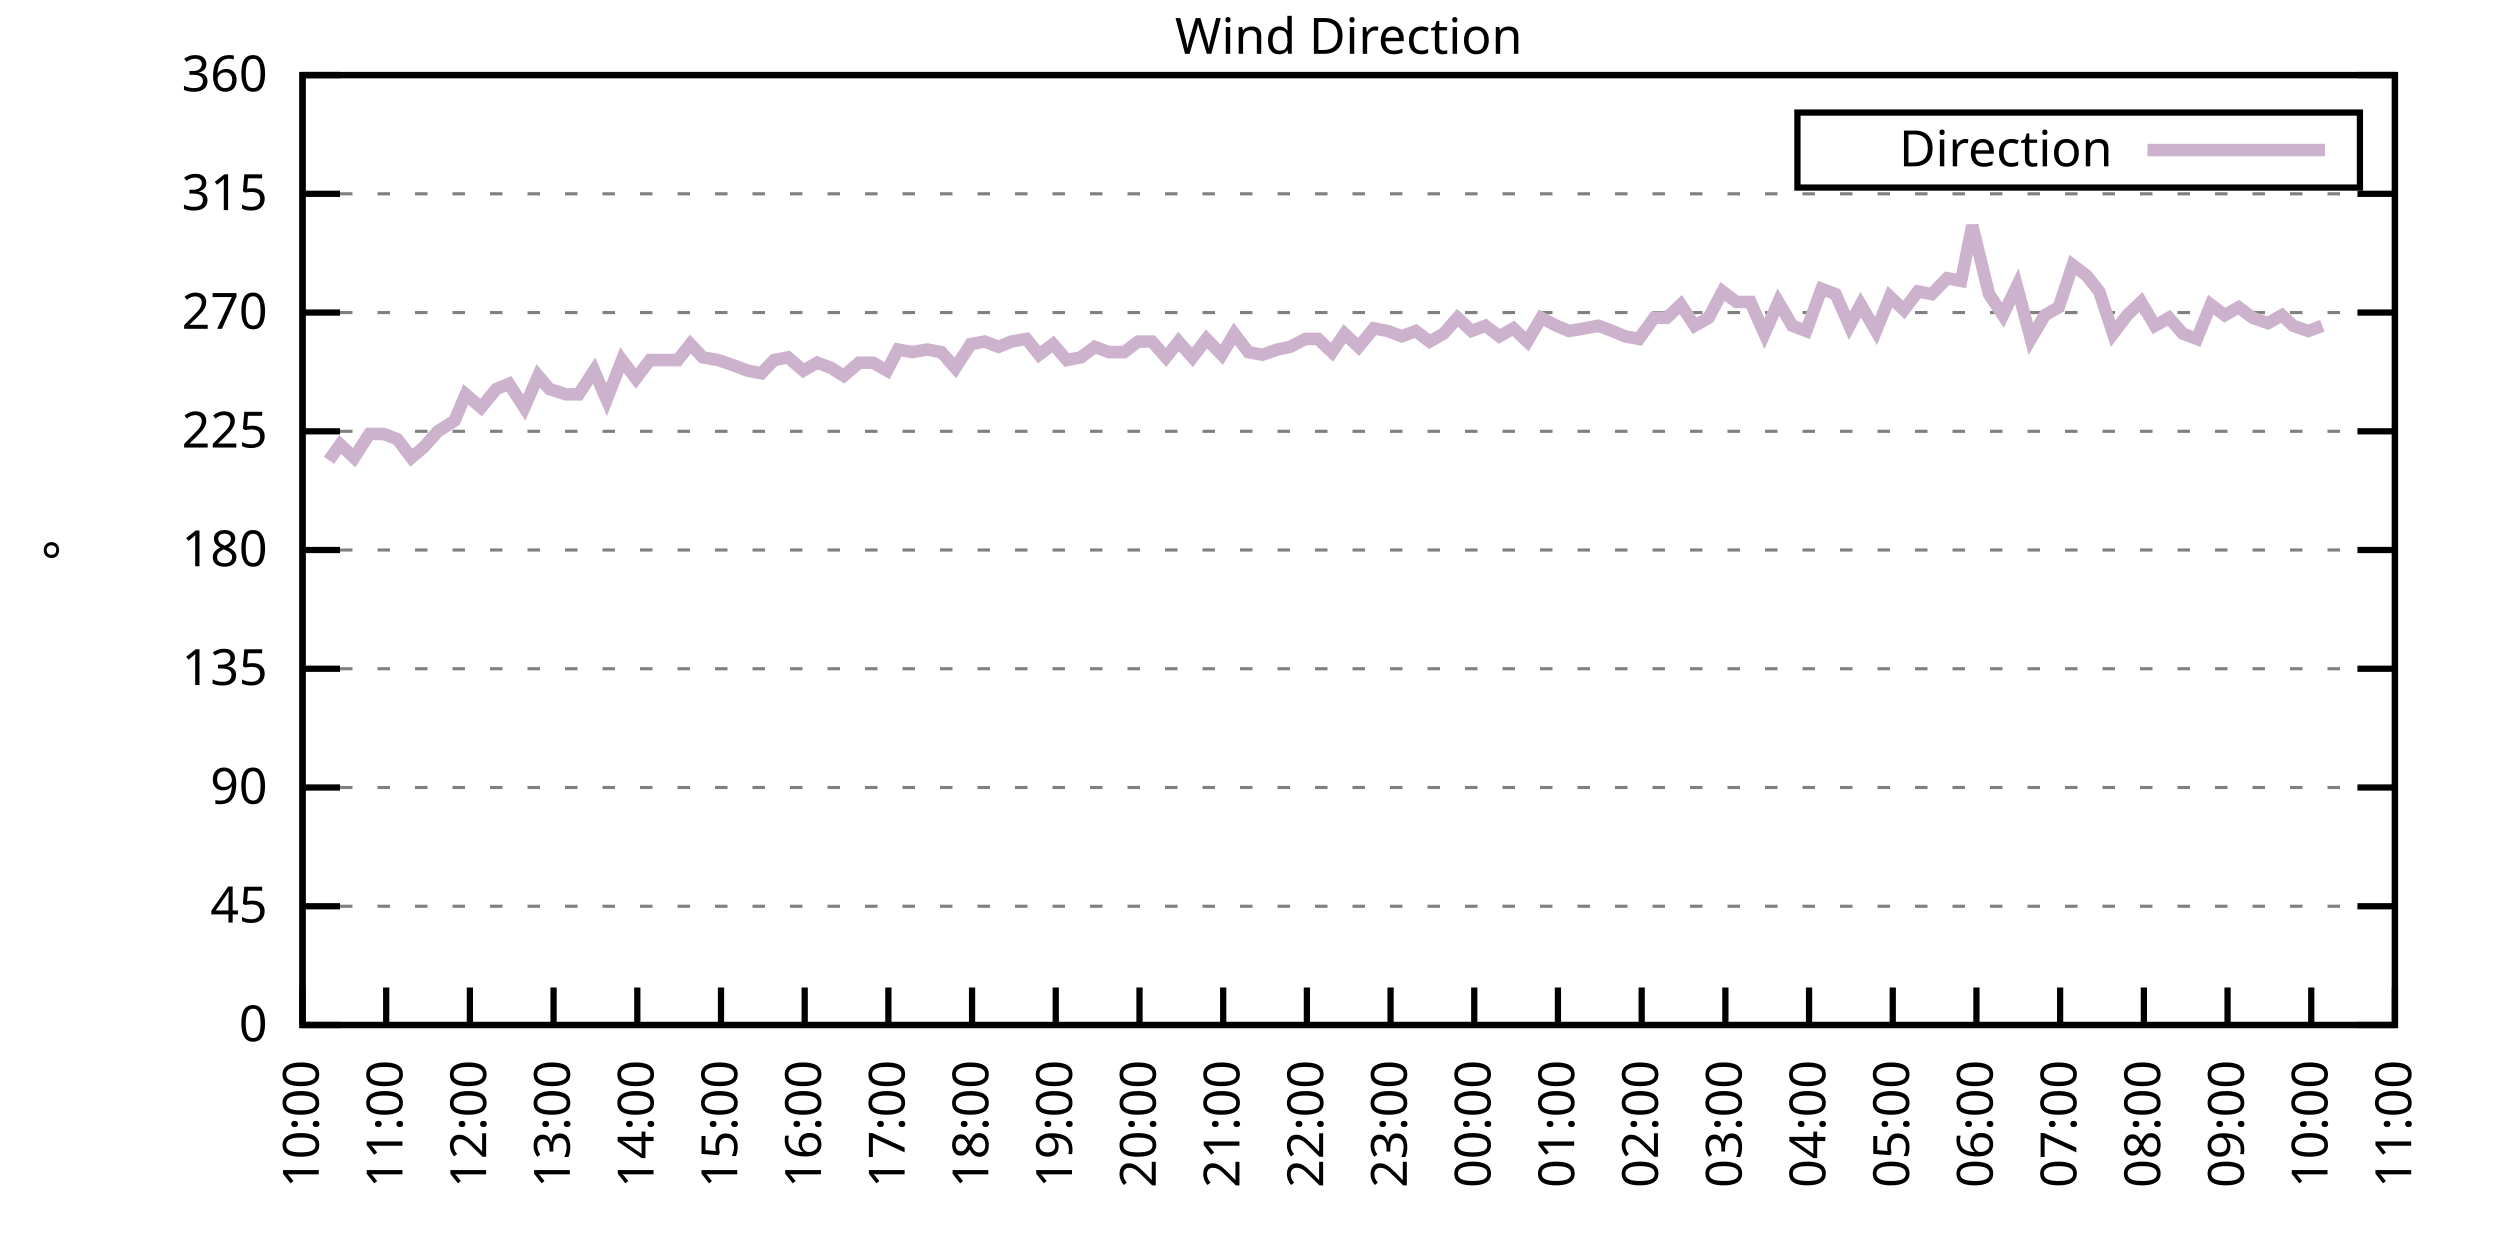
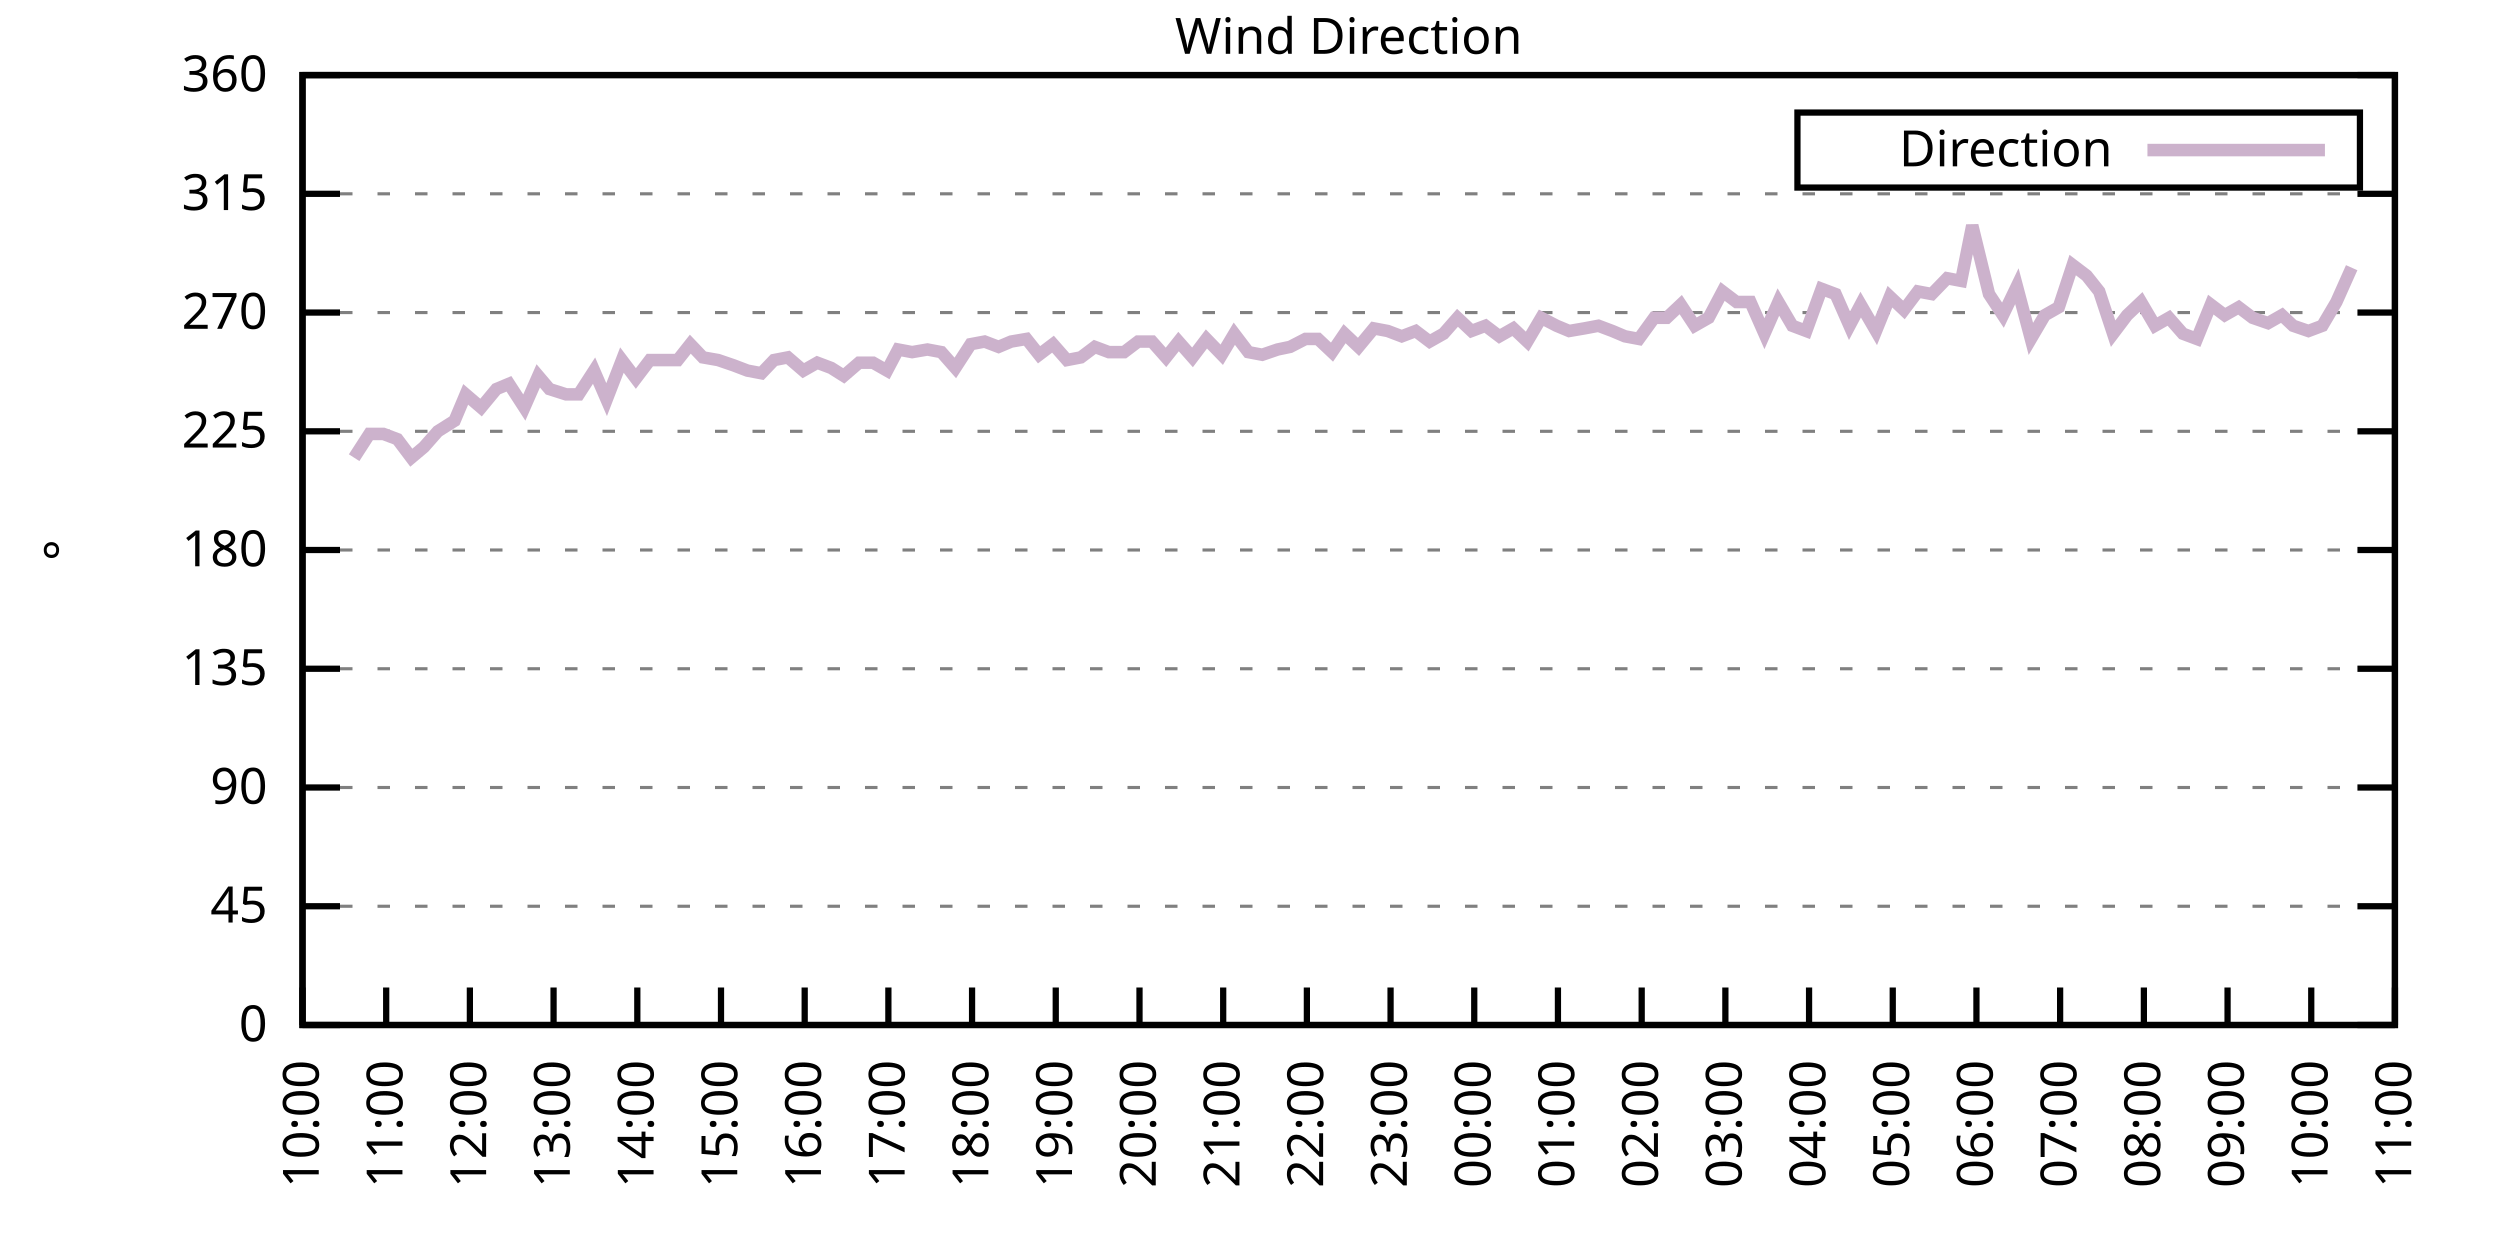
<svg xmlns="http://www.w3.org/2000/svg" xmlns:xlink="http://www.w3.org/1999/xlink" width="400" height="200" viewBox="0 0 400 200">
  <g id="gnuplot_canvas">
    <rect x="0" y="0" width="400" height="200" fill="none" />
    <defs>
      <circle id="gpDot" r="0.5" stroke-width="0.5" stroke="currentColor" />
      <path id="gpPt0" stroke-width="0.333" stroke="currentColor" d="M-1,0 h2 M0,-1 v2" />
      <path id="gpPt1" stroke-width="0.333" stroke="currentColor" d="M-1,-1 L1,1 M1,-1 L-1,1" />
      <path id="gpPt2" stroke-width="0.333" stroke="currentColor" d="M-1,0 L1,0 M0,-1 L0,1 M-1,-1 L1,1 M-1,1 L1,-1" />
      <rect id="gpPt3" stroke-width="0.333" stroke="currentColor" x="-1" y="-1" width="2" height="2" />
      <rect id="gpPt4" stroke-width="0.333" stroke="currentColor" fill="currentColor" x="-1" y="-1" width="2" height="2" />
      <circle id="gpPt5" stroke-width="0.333" stroke="currentColor" cx="0" cy="0" r="1" />
      <use xlink:href="#gpPt5" id="gpPt6" fill="currentColor" stroke="none" />
      <path id="gpPt7" stroke-width="0.333" stroke="currentColor" d="M0,-1.33 L-1.33,0.67 L1.33,0.67 z" />
      <use xlink:href="#gpPt7" id="gpPt8" fill="currentColor" stroke="none" />
      <use xlink:href="#gpPt7" id="gpPt9" stroke="currentColor" transform="rotate(180)" />
      <use xlink:href="#gpPt9" id="gpPt10" fill="currentColor" stroke="none" />
      <use xlink:href="#gpPt3" id="gpPt11" stroke="currentColor" transform="rotate(45)" />
      <use xlink:href="#gpPt11" id="gpPt12" fill="currentColor" stroke="none" />
      <path id="gpPt13" stroke-width="0.333" stroke="currentColor" d="M0,1.330 L1.265,0.411 L0.782,-1.067 L-0.782,-1.076 L-1.265,0.411 z" />
      <use xlink:href="#gpPt13" id="gpPt14" fill="currentColor" stroke="none" />
      <filter id="textbox" filterUnits="objectBoundingBox" x="0" y="0" height="1" width="1">
        <feFlood flood-color="white" flood-opacity="1" result="bgnd" />
        <feComposite in="SourceGraphic" in2="bgnd" operator="atop" />
      </filter>
      <filter id="greybox" filterUnits="objectBoundingBox" x="0" y="0" height="1" width="1">
        <feFlood flood-color="lightgrey" flood-opacity="1" result="grey" />
        <feComposite in="SourceGraphic" in2="grey" operator="atop" />
      </filter>
    </defs>
    <g fill="none" color="white" stroke="currentColor" stroke-width="1.00" stroke-linecap="butt" stroke-linejoin="miter">
</g>
    <g fill="none" color="black" stroke="currentColor" stroke-width="1.00" stroke-linecap="butt" stroke-linejoin="miter">
      <g stroke="none" shape-rendering="crispEdges">
        <polygon fill="rgb(255, 255, 255)" points="48.40,164.00 383.18,164.00 383.18,12.02 48.40,12.02 " />
      </g>
    </g>
    <g fill="none" color="black" stroke="currentColor" stroke-width="1.00" stroke-linecap="butt" stroke-linejoin="miter">
</g>
    <g fill="none" color="black" stroke="black" stroke-width="0.50" stroke-linecap="butt" stroke-linejoin="miter">
</g>
    <g fill="none" color="gray" stroke="currentColor" stroke-width="0.50" stroke-linecap="butt" stroke-linejoin="miter">
      <path stroke="gray" stroke-dasharray="2,4" class="gridline" d="M48.40,164.00 L383.19,164.00  " />
    </g>
    <g fill="none" color="gray" stroke="gray" stroke-width="1.00" stroke-linecap="butt" stroke-linejoin="miter">
</g>
    <g fill="none" color="black" stroke="currentColor" stroke-width="1.00" stroke-linecap="butt" stroke-linejoin="miter">
      <path stroke="black" d="M48.40,164.00 L54.40,164.00 M383.19,164.00 L377.19,164.00  " />
      <g transform="translate(42.80,166.60)" stroke="none" fill="black" font-family="Sans" font-size="8.00" text-anchor="end">
        <text>
          <tspan font-family="Sans"> 0</tspan>
        </text>
      </g>
    </g>
    <g fill="none" color="black" stroke="currentColor" stroke-width="1.00" stroke-linecap="butt" stroke-linejoin="miter">
</g>
    <g fill="none" color="black" stroke="black" stroke-width="0.50" stroke-linecap="butt" stroke-linejoin="miter">
</g>
    <g fill="none" color="gray" stroke="currentColor" stroke-width="0.50" stroke-linecap="butt" stroke-linejoin="miter">
      <path stroke="gray" stroke-dasharray="2,4" class="gridline" d="M48.40,145.00 L383.19,145.00  " />
    </g>
    <g fill="none" color="gray" stroke="gray" stroke-width="1.00" stroke-linecap="butt" stroke-linejoin="miter">
</g>
    <g fill="none" color="black" stroke="currentColor" stroke-width="1.00" stroke-linecap="butt" stroke-linejoin="miter">
      <path stroke="black" d="M48.40,145.00 L54.40,145.00 M383.19,145.00 L377.19,145.00  " />
      <g transform="translate(42.80,147.60)" stroke="none" fill="black" font-family="Sans" font-size="8.00" text-anchor="end">
        <text>
          <tspan font-family="Sans"> 45</tspan>
        </text>
      </g>
    </g>
    <g fill="none" color="black" stroke="currentColor" stroke-width="1.00" stroke-linecap="butt" stroke-linejoin="miter">
</g>
    <g fill="none" color="black" stroke="black" stroke-width="0.50" stroke-linecap="butt" stroke-linejoin="miter">
</g>
    <g fill="none" color="gray" stroke="currentColor" stroke-width="0.50" stroke-linecap="butt" stroke-linejoin="miter">
      <path stroke="gray" stroke-dasharray="2,4" class="gridline" d="M48.40,126.00 L383.19,126.00  " />
    </g>
    <g fill="none" color="gray" stroke="gray" stroke-width="1.00" stroke-linecap="butt" stroke-linejoin="miter">
</g>
    <g fill="none" color="black" stroke="currentColor" stroke-width="1.00" stroke-linecap="butt" stroke-linejoin="miter">
      <path stroke="black" d="M48.40,126.00 L54.40,126.00 M383.19,126.00 L377.19,126.00  " />
      <g transform="translate(42.80,128.60)" stroke="none" fill="black" font-family="Sans" font-size="8.00" text-anchor="end">
        <text>
          <tspan font-family="Sans"> 90</tspan>
        </text>
      </g>
    </g>
    <g fill="none" color="black" stroke="currentColor" stroke-width="1.00" stroke-linecap="butt" stroke-linejoin="miter">
</g>
    <g fill="none" color="black" stroke="black" stroke-width="0.50" stroke-linecap="butt" stroke-linejoin="miter">
</g>
    <g fill="none" color="gray" stroke="currentColor" stroke-width="0.50" stroke-linecap="butt" stroke-linejoin="miter">
      <path stroke="gray" stroke-dasharray="2,4" class="gridline" d="M48.40,107.00 L383.19,107.00  " />
    </g>
    <g fill="none" color="gray" stroke="gray" stroke-width="1.00" stroke-linecap="butt" stroke-linejoin="miter">
</g>
    <g fill="none" color="black" stroke="currentColor" stroke-width="1.00" stroke-linecap="butt" stroke-linejoin="miter">
      <path stroke="black" d="M48.40,107.00 L54.40,107.00 M383.19,107.00 L377.19,107.00  " />
      <g transform="translate(42.80,109.60)" stroke="none" fill="black" font-family="Sans" font-size="8.00" text-anchor="end">
        <text>
          <tspan font-family="Sans"> 135</tspan>
        </text>
      </g>
    </g>
    <g fill="none" color="black" stroke="currentColor" stroke-width="1.00" stroke-linecap="butt" stroke-linejoin="miter">
</g>
    <g fill="none" color="black" stroke="black" stroke-width="0.50" stroke-linecap="butt" stroke-linejoin="miter">
</g>
    <g fill="none" color="gray" stroke="currentColor" stroke-width="0.50" stroke-linecap="butt" stroke-linejoin="miter">
      <path stroke="gray" stroke-dasharray="2,4" class="gridline" d="M48.40,88.00 L383.19,88.00  " />
    </g>
    <g fill="none" color="gray" stroke="gray" stroke-width="1.00" stroke-linecap="butt" stroke-linejoin="miter">
</g>
    <g fill="none" color="black" stroke="currentColor" stroke-width="1.00" stroke-linecap="butt" stroke-linejoin="miter">
      <path stroke="black" d="M48.40,88.00 L54.40,88.00 M383.19,88.00 L377.19,88.00  " />
      <g transform="translate(42.80,90.60)" stroke="none" fill="black" font-family="Sans" font-size="8.00" text-anchor="end">
        <text>
          <tspan font-family="Sans"> 180</tspan>
        </text>
      </g>
    </g>
    <g fill="none" color="black" stroke="currentColor" stroke-width="1.00" stroke-linecap="butt" stroke-linejoin="miter">
</g>
    <g fill="none" color="black" stroke="black" stroke-width="0.50" stroke-linecap="butt" stroke-linejoin="miter">
</g>
    <g fill="none" color="gray" stroke="currentColor" stroke-width="0.50" stroke-linecap="butt" stroke-linejoin="miter">
      <path stroke="gray" stroke-dasharray="2,4" class="gridline" d="M48.40,69.01 L383.19,69.01  " />
    </g>
    <g fill="none" color="gray" stroke="gray" stroke-width="1.00" stroke-linecap="butt" stroke-linejoin="miter">
</g>
    <g fill="none" color="black" stroke="currentColor" stroke-width="1.00" stroke-linecap="butt" stroke-linejoin="miter">
      <path stroke="black" d="M48.40,69.01 L54.40,69.01 M383.19,69.01 L377.19,69.01  " />
      <g transform="translate(42.80,71.61)" stroke="none" fill="black" font-family="Sans" font-size="8.00" text-anchor="end">
        <text>
          <tspan font-family="Sans"> 225</tspan>
        </text>
      </g>
    </g>
    <g fill="none" color="black" stroke="currentColor" stroke-width="1.00" stroke-linecap="butt" stroke-linejoin="miter">
</g>
    <g fill="none" color="black" stroke="black" stroke-width="0.50" stroke-linecap="butt" stroke-linejoin="miter">
</g>
    <g fill="none" color="gray" stroke="currentColor" stroke-width="0.50" stroke-linecap="butt" stroke-linejoin="miter">
      <path stroke="gray" stroke-dasharray="2,4" class="gridline" d="M48.40,50.01 L383.19,50.01  " />
    </g>
    <g fill="none" color="gray" stroke="gray" stroke-width="1.00" stroke-linecap="butt" stroke-linejoin="miter">
</g>
    <g fill="none" color="black" stroke="currentColor" stroke-width="1.00" stroke-linecap="butt" stroke-linejoin="miter">
      <path stroke="black" d="M48.40,50.01 L54.40,50.01 M383.19,50.01 L377.19,50.01  " />
      <g transform="translate(42.80,52.61)" stroke="none" fill="black" font-family="Sans" font-size="8.00" text-anchor="end">
        <text>
          <tspan font-family="Sans"> 270</tspan>
        </text>
      </g>
    </g>
    <g fill="none" color="black" stroke="currentColor" stroke-width="1.00" stroke-linecap="butt" stroke-linejoin="miter">
</g>
    <g fill="none" color="black" stroke="black" stroke-width="0.50" stroke-linecap="butt" stroke-linejoin="miter">
</g>
    <g fill="none" color="gray" stroke="currentColor" stroke-width="0.50" stroke-linecap="butt" stroke-linejoin="miter">
      <path stroke="gray" stroke-dasharray="2,4" class="gridline" d="M48.40,31.01 L383.19,31.01  " />
    </g>
    <g fill="none" color="gray" stroke="gray" stroke-width="1.00" stroke-linecap="butt" stroke-linejoin="miter">
</g>
    <g fill="none" color="black" stroke="currentColor" stroke-width="1.00" stroke-linecap="butt" stroke-linejoin="miter">
      <path stroke="black" d="M48.40,31.01 L54.40,31.01 M383.19,31.01 L377.19,31.01  " />
      <g transform="translate(42.80,33.61)" stroke="none" fill="black" font-family="Sans" font-size="8.00" text-anchor="end">
        <text>
          <tspan font-family="Sans"> 315</tspan>
        </text>
      </g>
    </g>
    <g fill="none" color="black" stroke="currentColor" stroke-width="1.00" stroke-linecap="butt" stroke-linejoin="miter">
</g>
    <g fill="none" color="black" stroke="black" stroke-width="0.50" stroke-linecap="butt" stroke-linejoin="miter">
</g>
    <g fill="none" color="gray" stroke="currentColor" stroke-width="0.50" stroke-linecap="butt" stroke-linejoin="miter">
      <path stroke="gray" stroke-dasharray="2,4" class="gridline" d="M48.40,12.01 L383.19,12.01  " />
    </g>
    <g fill="none" color="gray" stroke="gray" stroke-width="1.00" stroke-linecap="butt" stroke-linejoin="miter">
</g>
    <g fill="none" color="black" stroke="currentColor" stroke-width="1.00" stroke-linecap="butt" stroke-linejoin="miter">
      <path stroke="black" d="M48.40,12.01 L54.40,12.01 M383.19,12.01 L377.19,12.01  " />
      <g transform="translate(42.80,14.61)" stroke="none" fill="black" font-family="Sans" font-size="8.00" text-anchor="end">
        <text>
          <tspan font-family="Sans"> 360</tspan>
        </text>
      </g>
    </g>
    <g fill="none" color="black" stroke="currentColor" stroke-width="1.00" stroke-linecap="butt" stroke-linejoin="miter">
      <path stroke="black" d="M48.40,164.00 L48.40,158.00  " />
      <g transform="translate(51.00,169.60) rotate(270.00)" stroke="none" fill="black" font-family="Sans" font-size="8.00" text-anchor="end">
        <text>
          <tspan font-family="Sans">10:00</tspan>
        </text>
      </g>
    </g>
    <g fill="none" color="black" stroke="currentColor" stroke-width="1.00" stroke-linecap="butt" stroke-linejoin="miter">
      <path stroke="black" d="M61.79,164.00 L61.79,158.00  " />
      <g transform="translate(64.39,169.60) rotate(270.00)" stroke="none" fill="black" font-family="Sans" font-size="8.00" text-anchor="end">
        <text>
          <tspan font-family="Sans">11:00</tspan>
        </text>
      </g>
    </g>
    <g fill="none" color="black" stroke="currentColor" stroke-width="1.00" stroke-linecap="butt" stroke-linejoin="miter">
      <path stroke="black" d="M75.18,164.00 L75.18,158.00  " />
      <g transform="translate(77.78,169.60) rotate(270.00)" stroke="none" fill="black" font-family="Sans" font-size="8.00" text-anchor="end">
        <text>
          <tspan font-family="Sans">12:00</tspan>
        </text>
      </g>
    </g>
    <g fill="none" color="black" stroke="currentColor" stroke-width="1.00" stroke-linecap="butt" stroke-linejoin="miter">
      <path stroke="black" d="M88.57,164.00 L88.57,158.00  " />
      <g transform="translate(91.17,169.60) rotate(270.00)" stroke="none" fill="black" font-family="Sans" font-size="8.00" text-anchor="end">
        <text>
          <tspan font-family="Sans">13:00</tspan>
        </text>
      </g>
    </g>
    <g fill="none" color="black" stroke="currentColor" stroke-width="1.00" stroke-linecap="butt" stroke-linejoin="miter">
      <path stroke="black" d="M101.97,164.00 L101.97,158.00  " />
      <g transform="translate(104.57,169.60) rotate(270.00)" stroke="none" fill="black" font-family="Sans" font-size="8.00" text-anchor="end">
        <text>
          <tspan font-family="Sans">14:00</tspan>
        </text>
      </g>
    </g>
    <g fill="none" color="black" stroke="currentColor" stroke-width="1.00" stroke-linecap="butt" stroke-linejoin="miter">
      <path stroke="black" d="M115.36,164.00 L115.36,158.00  " />
      <g transform="translate(117.96,169.60) rotate(270.00)" stroke="none" fill="black" font-family="Sans" font-size="8.00" text-anchor="end">
        <text>
          <tspan font-family="Sans">15:00</tspan>
        </text>
      </g>
    </g>
    <g fill="none" color="black" stroke="currentColor" stroke-width="1.00" stroke-linecap="butt" stroke-linejoin="miter">
      <path stroke="black" d="M128.75,164.00 L128.75,158.00  " />
      <g transform="translate(131.35,169.60) rotate(270.00)" stroke="none" fill="black" font-family="Sans" font-size="8.00" text-anchor="end">
        <text>
          <tspan font-family="Sans">16:00</tspan>
        </text>
      </g>
    </g>
    <g fill="none" color="black" stroke="currentColor" stroke-width="1.00" stroke-linecap="butt" stroke-linejoin="miter">
      <path stroke="black" d="M142.14,164.00 L142.14,158.00  " />
      <g transform="translate(144.74,169.60) rotate(270.00)" stroke="none" fill="black" font-family="Sans" font-size="8.00" text-anchor="end">
        <text>
          <tspan font-family="Sans">17:00</tspan>
        </text>
      </g>
    </g>
    <g fill="none" color="black" stroke="currentColor" stroke-width="1.00" stroke-linecap="butt" stroke-linejoin="miter">
      <path stroke="black" d="M155.53,164.00 L155.53,158.00  " />
      <g transform="translate(158.13,169.60) rotate(270.00)" stroke="none" fill="black" font-family="Sans" font-size="8.00" text-anchor="end">
        <text>
          <tspan font-family="Sans">18:00</tspan>
        </text>
      </g>
    </g>
    <g fill="none" color="black" stroke="currentColor" stroke-width="1.00" stroke-linecap="butt" stroke-linejoin="miter">
      <path stroke="black" d="M168.92,164.00 L168.92,158.00  " />
      <g transform="translate(171.52,169.60) rotate(270.00)" stroke="none" fill="black" font-family="Sans" font-size="8.00" text-anchor="end">
        <text>
          <tspan font-family="Sans">19:00</tspan>
        </text>
      </g>
    </g>
    <g fill="none" color="black" stroke="currentColor" stroke-width="1.00" stroke-linecap="butt" stroke-linejoin="miter">
      <path stroke="black" d="M182.32,164.00 L182.32,158.00  " />
      <g transform="translate(184.92,169.60) rotate(270.00)" stroke="none" fill="black" font-family="Sans" font-size="8.00" text-anchor="end">
        <text>
          <tspan font-family="Sans">20:00</tspan>
        </text>
      </g>
    </g>
    <g fill="none" color="black" stroke="currentColor" stroke-width="1.00" stroke-linecap="butt" stroke-linejoin="miter">
      <path stroke="black" d="M195.71,164.00 L195.71,158.00  " />
      <g transform="translate(198.31,169.60) rotate(270.00)" stroke="none" fill="black" font-family="Sans" font-size="8.00" text-anchor="end">
        <text>
          <tspan font-family="Sans">21:00</tspan>
        </text>
      </g>
    </g>
    <g fill="none" color="black" stroke="currentColor" stroke-width="1.00" stroke-linecap="butt" stroke-linejoin="miter">
      <path stroke="black" d="M209.10,164.00 L209.10,158.00  " />
      <g transform="translate(211.70,169.60) rotate(270.00)" stroke="none" fill="black" font-family="Sans" font-size="8.00" text-anchor="end">
        <text>
          <tspan font-family="Sans">22:00</tspan>
        </text>
      </g>
    </g>
    <g fill="none" color="black" stroke="currentColor" stroke-width="1.00" stroke-linecap="butt" stroke-linejoin="miter">
      <path stroke="black" d="M222.49,164.00 L222.49,158.00  " />
      <g transform="translate(225.09,169.60) rotate(270.00)" stroke="none" fill="black" font-family="Sans" font-size="8.00" text-anchor="end">
        <text>
          <tspan font-family="Sans">23:00</tspan>
        </text>
      </g>
    </g>
    <g fill="none" color="black" stroke="currentColor" stroke-width="1.00" stroke-linecap="butt" stroke-linejoin="miter">
      <path stroke="black" d="M235.88,164.00 L235.88,158.00  " />
      <g transform="translate(238.48,169.60) rotate(270.00)" stroke="none" fill="black" font-family="Sans" font-size="8.00" text-anchor="end">
        <text>
          <tspan font-family="Sans">00:00</tspan>
        </text>
      </g>
    </g>
    <g fill="none" color="black" stroke="currentColor" stroke-width="1.00" stroke-linecap="butt" stroke-linejoin="miter">
      <path stroke="black" d="M249.27,164.00 L249.27,158.00  " />
      <g transform="translate(251.87,169.60) rotate(270.00)" stroke="none" fill="black" font-family="Sans" font-size="8.00" text-anchor="end">
        <text>
          <tspan font-family="Sans">01:00</tspan>
        </text>
      </g>
    </g>
    <g fill="none" color="black" stroke="currentColor" stroke-width="1.00" stroke-linecap="butt" stroke-linejoin="miter">
      <path stroke="black" d="M262.67,164.00 L262.67,158.00  " />
      <g transform="translate(265.27,169.60) rotate(270.00)" stroke="none" fill="black" font-family="Sans" font-size="8.00" text-anchor="end">
        <text>
          <tspan font-family="Sans">02:00</tspan>
        </text>
      </g>
    </g>
    <g fill="none" color="black" stroke="currentColor" stroke-width="1.00" stroke-linecap="butt" stroke-linejoin="miter">
      <path stroke="black" d="M276.06,164.00 L276.06,158.00  " />
      <g transform="translate(278.66,169.60) rotate(270.00)" stroke="none" fill="black" font-family="Sans" font-size="8.00" text-anchor="end">
        <text>
          <tspan font-family="Sans">03:00</tspan>
        </text>
      </g>
    </g>
    <g fill="none" color="black" stroke="currentColor" stroke-width="1.00" stroke-linecap="butt" stroke-linejoin="miter">
      <path stroke="black" d="M289.45,164.00 L289.45,158.00  " />
      <g transform="translate(292.05,169.60) rotate(270.00)" stroke="none" fill="black" font-family="Sans" font-size="8.00" text-anchor="end">
        <text>
          <tspan font-family="Sans">04:00</tspan>
        </text>
      </g>
    </g>
    <g fill="none" color="black" stroke="currentColor" stroke-width="1.00" stroke-linecap="butt" stroke-linejoin="miter">
      <path stroke="black" d="M302.84,164.00 L302.84,158.00  " />
      <g transform="translate(305.44,169.60) rotate(270.00)" stroke="none" fill="black" font-family="Sans" font-size="8.00" text-anchor="end">
        <text>
          <tspan font-family="Sans">05:00</tspan>
        </text>
      </g>
    </g>
    <g fill="none" color="black" stroke="currentColor" stroke-width="1.00" stroke-linecap="butt" stroke-linejoin="miter">
      <path stroke="black" d="M316.23,164.00 L316.23,158.00  " />
      <g transform="translate(318.83,169.60) rotate(270.00)" stroke="none" fill="black" font-family="Sans" font-size="8.00" text-anchor="end">
        <text>
          <tspan font-family="Sans">06:00</tspan>
        </text>
      </g>
    </g>
    <g fill="none" color="black" stroke="currentColor" stroke-width="1.00" stroke-linecap="butt" stroke-linejoin="miter">
      <path stroke="black" d="M329.62,164.00 L329.62,158.00  " />
      <g transform="translate(332.22,169.60) rotate(270.00)" stroke="none" fill="black" font-family="Sans" font-size="8.00" text-anchor="end">
        <text>
          <tspan font-family="Sans">07:00</tspan>
        </text>
      </g>
    </g>
    <g fill="none" color="black" stroke="currentColor" stroke-width="1.00" stroke-linecap="butt" stroke-linejoin="miter">
      <path stroke="black" d="M343.02,164.00 L343.02,158.00  " />
      <g transform="translate(345.62,169.60) rotate(270.00)" stroke="none" fill="black" font-family="Sans" font-size="8.00" text-anchor="end">
        <text>
          <tspan font-family="Sans">08:00</tspan>
        </text>
      </g>
    </g>
    <g fill="none" color="black" stroke="currentColor" stroke-width="1.00" stroke-linecap="butt" stroke-linejoin="miter">
      <path stroke="black" d="M356.41,164.00 L356.41,158.00  " />
      <g transform="translate(359.01,169.60) rotate(270.00)" stroke="none" fill="black" font-family="Sans" font-size="8.00" text-anchor="end">
        <text>
          <tspan font-family="Sans">09:00</tspan>
        </text>
      </g>
    </g>
    <g fill="none" color="black" stroke="currentColor" stroke-width="1.00" stroke-linecap="butt" stroke-linejoin="miter">
      <path stroke="black" d="M369.80,164.00 L369.80,158.00  " />
      <g transform="translate(372.40,169.60) rotate(270.00)" stroke="none" fill="black" font-family="Sans" font-size="8.00" text-anchor="end">
        <text>
          <tspan font-family="Sans">10:00</tspan>
        </text>
      </g>
    </g>
    <g fill="none" color="black" stroke="currentColor" stroke-width="1.00" stroke-linecap="butt" stroke-linejoin="miter">
      <path stroke="black" d="M383.19,164.00 L383.19,158.00  " />
      <g transform="translate(385.79,169.60) rotate(270.00)" stroke="none" fill="black" font-family="Sans" font-size="8.00" text-anchor="end">
        <text>
          <tspan font-family="Sans">11:00</tspan>
        </text>
      </g>
    </g>
    <g fill="none" color="black" stroke="currentColor" stroke-width="1.00" stroke-linecap="butt" stroke-linejoin="miter">
</g>
    <g fill="none" color="black" stroke="currentColor" stroke-width="1.00" stroke-linecap="butt" stroke-linejoin="miter">
      <path stroke="black" d="M48.40,12.01 L48.40,164.00 L383.19,164.00 L383.19,12.01 L48.40,12.01 Z  " />
    </g>
    <g fill="none" color="black" stroke="currentColor" stroke-width="1.00" stroke-linecap="butt" stroke-linejoin="miter">
</g>
    <g fill="none" color="black" stroke="currentColor" stroke-width="1.00" stroke-linecap="butt" stroke-linejoin="miter">
      <path stroke="black" d="M287.59,30.01 L287.59,18.01 L377.59,18.01 L377.59,30.01 L287.59,30.01 Z  " />
    </g>
    <g id="Wind_direction_plot_1">
      <g fill="none" color="white" stroke="black" stroke-width="2.00" stroke-linecap="butt" stroke-linejoin="miter">
</g>
      <g fill="none" color="black" stroke="currentColor" stroke-width="2.00" stroke-linecap="butt" stroke-linejoin="miter">
        <g transform="translate(337.99,26.61)" stroke="none" fill="black" font-family="Sans" font-size="8.00" text-anchor="end">
          <text>
            <tspan font-family="Sans">Direction</tspan>
          </text>
        </g>
      </g>
      <g fill="none" color="black" stroke="currentColor" stroke-width="2.00" stroke-linecap="butt" stroke-linejoin="miter">
-         <path stroke="rgb(204, 178, 204)" d="M343.59,24.01 L371.99,24.01 M52.64,73.65 L54.43,71.12 L56.66,73.23 L59.11,69.43 L61.35,69.43 L63.58,70.27   L65.81,73.23 L67.82,71.54 L70.05,69.01 L72.73,67.32 L74.51,63.10 L76.97,65.21 L79.42,62.25 L81.43,61.41   L83.89,65.21 L86.12,60.14 L87.91,62.25 L90.58,63.10 L92.59,63.10 L95.05,59.30 L97.06,63.94 L99.51,57.61   L101.74,60.56 L103.98,57.61 L106.21,57.61 L108.44,57.61 L110.45,55.07 L112.46,57.18 L114.91,57.61 L117.37,58.45   L119.60,59.30 L121.83,59.72 L123.84,57.61 L126.07,57.18 L128.53,59.30 L130.76,58.03 L132.99,58.87 L135.00,60.14   L137.45,58.03 L139.69,58.03 L141.92,59.30 L143.70,55.92 L145.94,56.34 L148.39,55.92 L150.62,56.34 L152.85,58.87   L155.31,55.07 L157.54,54.65 L159.77,55.50 L161.78,54.65 L164.24,54.23 L166.25,56.76 L168.48,55.07 L170.71,57.61   L172.94,57.18 L175.17,55.50 L177.41,56.34 L179.86,56.34 L182.09,54.65 L184.32,54.65 L186.56,57.18 L188.57,54.65   L190.80,57.18 L193.03,54.23 L195.48,56.76 L197.49,53.39 L199.73,56.34 L201.96,56.76 L204.41,55.92 L206.42,55.50   L208.88,54.23 L210.88,54.23 L213.12,56.34 L215.13,53.39 L217.36,55.50 L219.81,52.54 L222.04,52.96 L224.28,53.81   L226.51,52.96 L228.74,54.65 L230.97,53.39 L233.20,50.85 L235.44,52.96 L237.67,52.12 L239.90,53.81 L242.13,52.54   L244.36,54.65 L246.60,50.85 L249.05,52.12 L251.06,52.96 L253.51,52.54 L255.75,52.12 L257.98,52.96 L259.99,53.81   L262.22,54.23 L264.67,50.85 L266.68,50.85 L268.92,48.74 L271.15,52.12 L273.38,50.85 L275.61,46.63 L277.84,48.32   L280.07,48.32 L282.31,53.39 L284.54,48.32 L286.77,52.12 L289.00,52.96 L291.46,46.21 L293.69,47.05 L295.92,52.12   L297.71,48.74 L300.16,52.96 L302.39,47.47 L304.63,49.59 L306.86,46.63 L309.09,47.05 L311.54,44.52 L313.78,44.94   L315.56,36.08 L318.24,47.05 L320.47,50.43 L322.70,45.79 L324.94,54.23 L327.17,50.43 L329.40,49.16 L331.63,42.41   L333.86,44.10 L335.87,46.63 L338.10,53.39 L340.34,50.43 L342.57,48.32 L344.80,52.12 L347.03,50.85 L349.26,53.39   L351.50,54.23 L353.73,48.74 L355.96,50.43 L358.19,49.16 L360.42,50.85 L362.88,51.70 L365.11,50.43 L366.90,52.12   L369.35,52.96 L371.58,52.12  " />
+         <path stroke="rgb(204, 178, 204)" d="M343.59,24.01 L371.99,24.01 M56.66,73.23 L59.11,69.43 L61.35,69.43 L63.58,70.27 L65.81,73.23 L67.82,71.54   L70.05,69.01 L72.73,67.32 L74.51,63.10 L76.97,65.21 L79.42,62.25 L81.43,61.41 L83.89,65.21 L86.12,60.14   L87.91,62.25 L90.58,63.10 L92.59,63.10 L95.05,59.30 L97.06,63.94 L99.51,57.61 L101.74,60.56 L103.98,57.61   L106.21,57.61 L108.44,57.61 L110.45,55.07 L112.46,57.18 L114.91,57.61 L117.37,58.45 L119.60,59.30 L121.83,59.72   L123.84,57.61 L126.07,57.18 L128.53,59.30 L130.76,58.03 L132.99,58.87 L135.00,60.14 L137.45,58.03 L139.69,58.03   L141.92,59.30 L143.70,55.92 L145.94,56.34 L148.39,55.92 L150.62,56.34 L152.85,58.87 L155.31,55.07 L157.54,54.65   L159.77,55.50 L161.78,54.65 L164.24,54.23 L166.25,56.76 L168.48,55.07 L170.71,57.61 L172.94,57.18 L175.17,55.50   L177.41,56.34 L179.86,56.34 L182.09,54.65 L184.32,54.65 L186.56,57.18 L188.57,54.65 L190.80,57.18 L193.03,54.23   L195.48,56.76 L197.49,53.39 L199.73,56.34 L201.96,56.76 L204.41,55.92 L206.42,55.50 L208.88,54.23 L210.88,54.23   L213.12,56.34 L215.13,53.39 L217.36,55.50 L219.81,52.54 L222.04,52.96 L224.28,53.81 L226.51,52.96 L228.74,54.65   L230.97,53.39 L233.20,50.85 L235.44,52.96 L237.67,52.12 L239.90,53.81 L242.13,52.54 L244.36,54.65 L246.60,50.85   L249.05,52.12 L251.06,52.96 L253.51,52.54 L255.75,52.12 L257.98,52.96 L259.99,53.81 L262.22,54.23 L264.67,50.85   L266.68,50.85 L268.92,48.74 L271.15,52.12 L273.38,50.85 L275.61,46.63 L277.84,48.32 L280.07,48.32 L282.31,53.39   L284.54,48.32 L286.77,52.12 L289.00,52.96 L291.46,46.21 L293.69,47.05 L295.92,52.12 L297.71,48.74 L300.16,52.96   L302.39,47.47 L304.63,49.59 L306.86,46.63 L309.09,47.05 L311.54,44.52 L313.78,44.94 L315.56,36.08 L318.24,47.05   L320.47,50.43 L322.70,45.79 L324.94,54.23 L327.17,50.43 L329.40,49.16 L331.63,42.41 L333.86,44.10 L335.87,46.63   L338.10,53.39 L340.34,50.43 L342.57,48.32 L344.80,52.12 L347.03,50.85 L349.26,53.39 L351.50,54.23 L353.73,48.74   L355.96,50.43 L358.19,49.16 L360.42,50.85 L362.88,51.70 L365.11,50.43 L366.90,52.12 L369.35,52.96 L371.58,52.12   L373.82,48.32 L376.27,42.83  " />
      </g>
    </g>
    <g fill="none" color="black" stroke="currentColor" stroke-width="2.00" stroke-linecap="butt" stroke-linejoin="miter">
</g>
    <g fill="none" color="black" stroke="black" stroke-width="1.00" stroke-linecap="butt" stroke-linejoin="miter">
</g>
    <g fill="none" color="black" stroke="currentColor" stroke-width="1.00" stroke-linecap="butt" stroke-linejoin="miter">
      <path stroke="black" d="M48.40,12.01 L48.40,164.00 L383.19,164.00 L383.19,12.01 L48.40,12.01 Z  " />
      <g transform="translate(12.80,88.01) rotate(270.00)" stroke="none" fill="black" font-family="Sans" font-size="8.00" text-anchor="middle">
        <text>
          <tspan font-family="Sans">°</tspan>
        </text>
      </g>
    </g>
    <g fill="none" color="black" stroke="currentColor" stroke-width="1.00" stroke-linecap="butt" stroke-linejoin="miter">
</g>
    <g fill="none" color="black" stroke="currentColor" stroke-width="1.00" stroke-linecap="butt" stroke-linejoin="miter">
      <g transform="translate(215.79,8.61)" stroke="none" fill="black" font-family="Sans" font-size="8.00" text-anchor="middle">
        <text>
          <tspan font-family="Sans">Wind Direction</tspan>
        </text>
      </g>
    </g>
    <g fill="none" color="black" stroke="currentColor" stroke-width="1.00" stroke-linecap="butt" stroke-linejoin="miter">
</g>
  </g>
</svg>
